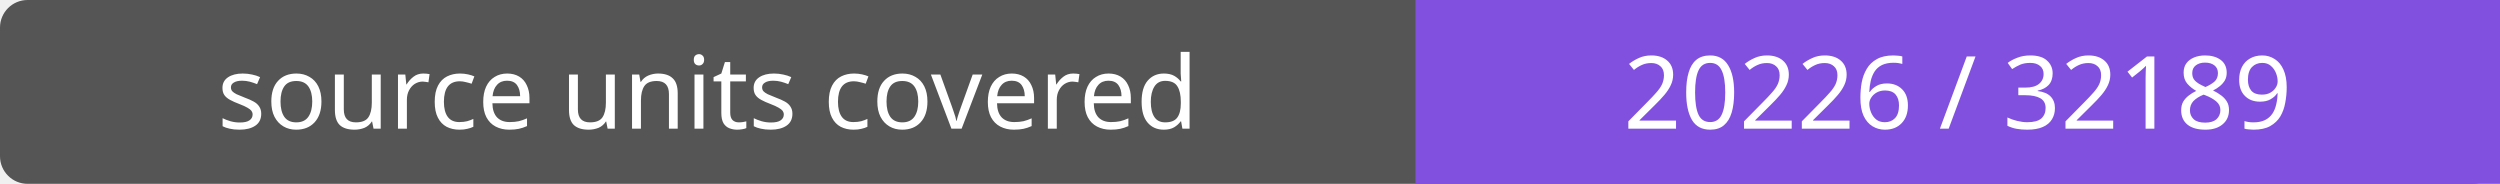
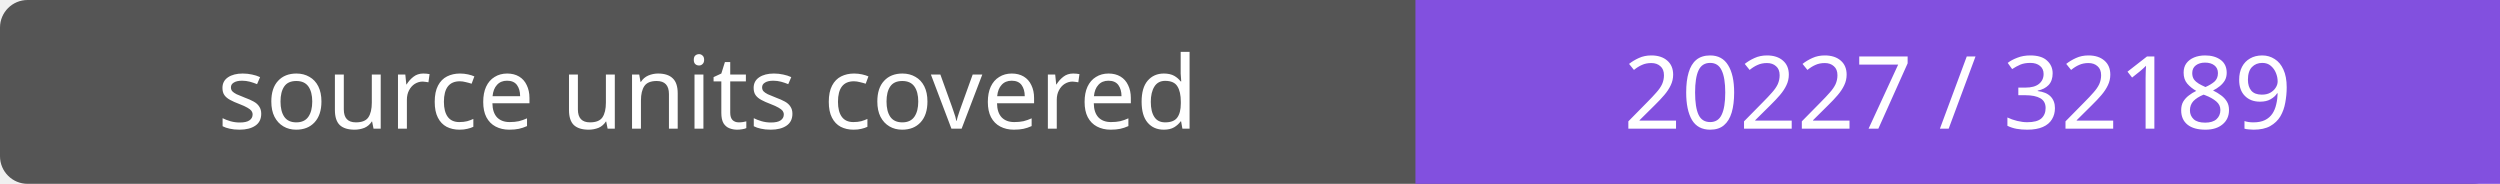
- <svg xmlns="http://www.w3.org/2000/svg" width="272" height="20" role="img" aria-label="source units covered: 20226 / 32189">
+ <svg xmlns="http://www.w3.org/2000/svg" width="272" height="20" role="img" aria-label="source units covered: 20227 / 32189">
  <rect width="272" height="20" rx="3" fill="#555" />
  <path fill="#8250df" d="M154 0h118v20H154z" />
  <g fill="#fff" text-anchor="middle" font-family="Verdana,sans-serif" font-size="11">
    <text x="77.0" y="14">source units covered</text>
-     <text x="213.0" y="14">20226 / 32189</text>
+     <text x="213.0" y="14">20227 / 32189</text>
  </g>
</svg>
